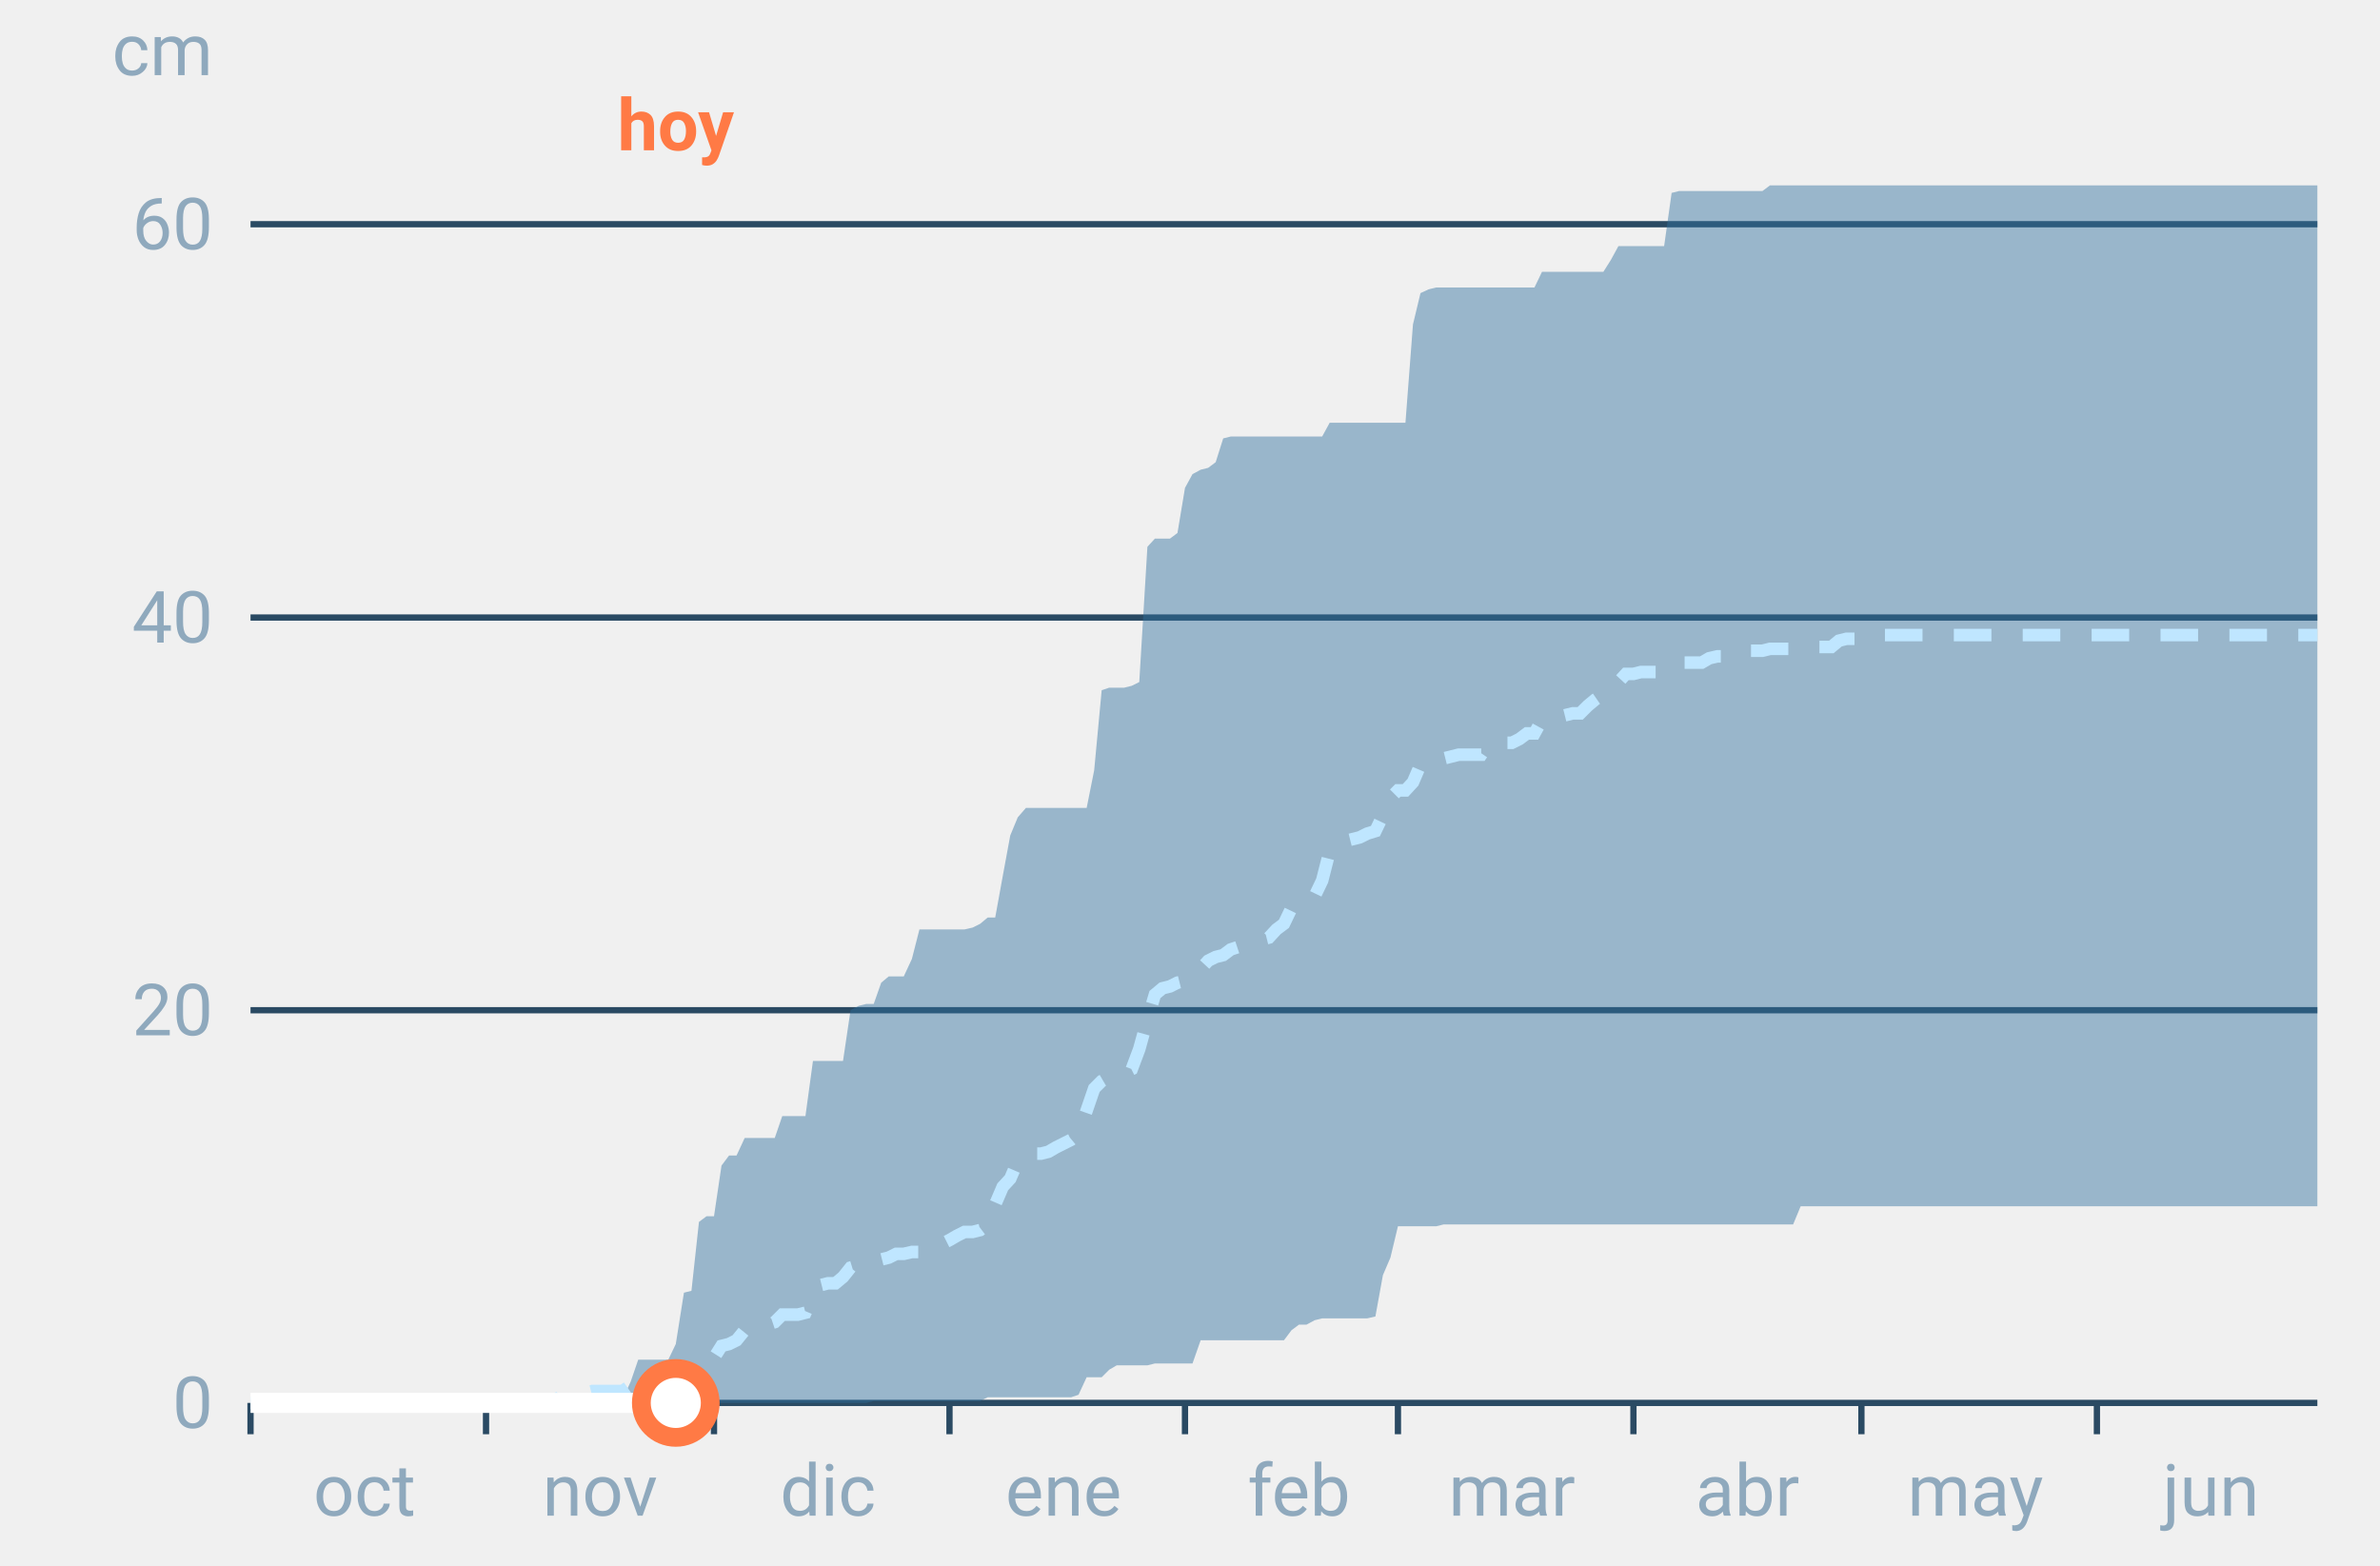
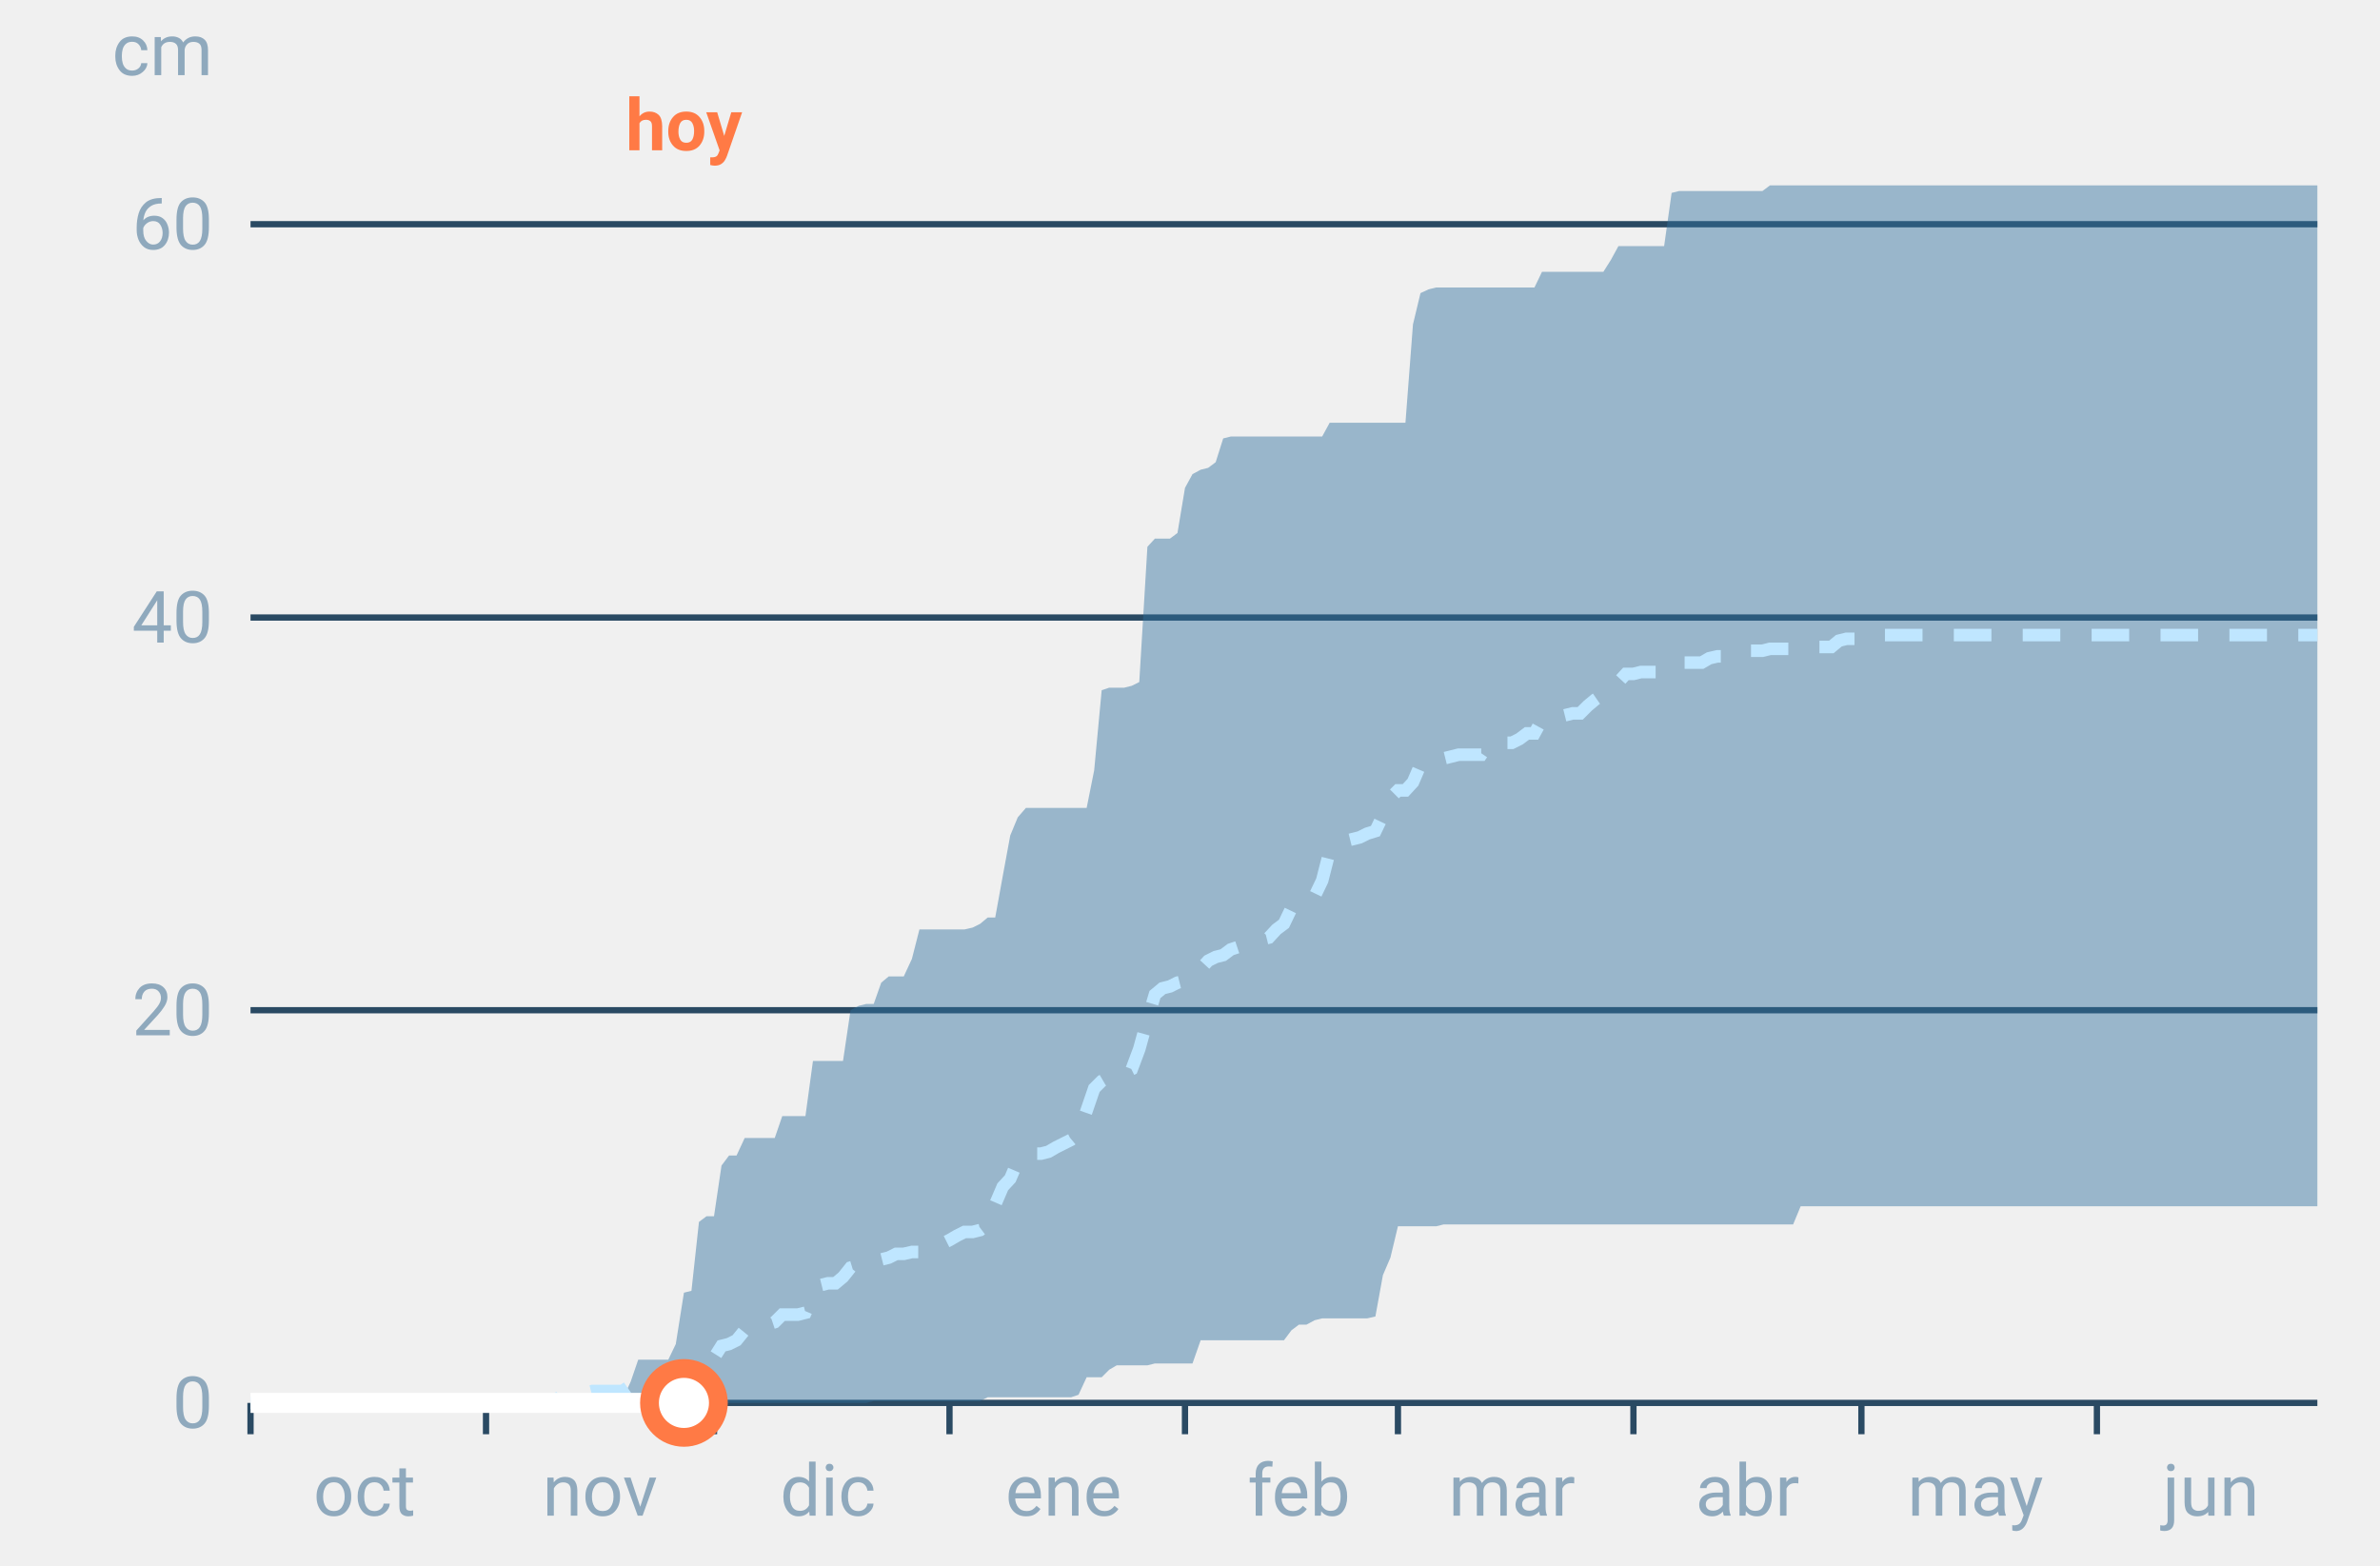
<svg xmlns="http://www.w3.org/2000/svg" font-family="-apple-system,BlinkMacSystemFont,Segoe UI,Roboto,Helvetica,Arial,sans-serif" viewBox="0 0 380 250" role="img" aria-labelledby="cgnv-ac-m" class="cgnv-svg">
  <line x1="40" x2="370" y1="224.0" y2="224.0" stroke="#2a4a63" />
  <text x="34" y="228.0" font-size="11.5" text-anchor="end" fill="#8fa9bd">0</text>
  <line x1="40" x2="370" y1="161.3" y2="161.3" stroke="#2a4a63" />
  <text x="34" y="165.3" font-size="11.5" text-anchor="end" fill="#8fa9bd">20</text>
  <line x1="40" x2="370" y1="98.6" y2="98.6" stroke="#2a4a63" />
  <text x="34" y="102.6" font-size="11.5" text-anchor="end" fill="#8fa9bd">40</text>
  <line x1="40" x2="370" y1="35.8" y2="35.8" stroke="#2a4a63" />
  <text x="34" y="39.8" font-size="11.5" text-anchor="end" fill="#8fa9bd">60</text>
  <text x="34" y="12" font-size="11.5" text-anchor="end" fill="#8fa9bd">cm</text>
  <line x1="40.0" x2="40.0" y1="224" y2="229" stroke="#2a4a63" />
  <text x="58.2" y="242" font-size="11.5" text-anchor="middle" fill="#8fa9bd">oct</text>
  <line x1="77.6" x2="77.6" y1="224" y2="229" stroke="#2a4a63" />
  <text x="95.8" y="242" font-size="11.5" text-anchor="middle" fill="#8fa9bd">nov</text>
  <line x1="114.0" x2="114.0" y1="224" y2="229" stroke="#2a4a63" />
  <text x="132.2" y="242" font-size="11.5" text-anchor="middle" fill="#8fa9bd">dic</text>
  <line x1="151.6" x2="151.6" y1="224" y2="229" stroke="#2a4a63" />
  <text x="169.8" y="242" font-size="11.5" text-anchor="middle" fill="#8fa9bd">ene</text>
  <line x1="189.2" x2="189.2" y1="224" y2="229" stroke="#2a4a63" />
  <text x="207.4" y="242" font-size="11.5" text-anchor="middle" fill="#8fa9bd">feb</text>
  <line x1="223.2" x2="223.2" y1="224" y2="229" stroke="#2a4a63" />
  <text x="241.4" y="242" font-size="11.5" text-anchor="middle" fill="#8fa9bd">mar</text>
  <line x1="260.8" x2="260.8" y1="224" y2="229" stroke="#2a4a63" />
  <text x="279.0" y="242" font-size="11.5" text-anchor="middle" fill="#8fa9bd">abr</text>
  <line x1="297.2" x2="297.2" y1="224" y2="229" stroke="#2a4a63" />
  <text x="315.4" y="242" font-size="11.5" text-anchor="middle" fill="#8fa9bd">may</text>
  <line x1="334.8" x2="334.8" y1="224" y2="229" stroke="#2a4a63" />
  <text x="353.0" y="242" font-size="11.5" text-anchor="middle" fill="#8fa9bd">jun</text>
  <polygon points="40.0,224.0 41.2,224.0 42.4,224.0 43.6,224.0 44.9,224.0 46.1,224.0 47.3,224.0 48.5,224.0 49.7,224.0 50.9,224.0 52.1,224.0 53.3,224.0 54.6,224.0 55.8,224.0 57.0,224.0 58.2,224.0 59.4,224.0 60.6,224.0 61.8,224.0 63.1,224.0 64.3,224.0 65.5,224.0 66.7,224.0 67.9,224.0 69.1,224.0 70.3,224.0 71.5,224.0 72.8,224.0 74.0,224.0 75.2,224.0 76.4,224.0 77.6,224.0 78.8,224.0 80.0,224.0 81.2,224.0 82.5,224.0 83.7,224.0 84.9,224.0 86.1,224.0 87.3,224.0 88.5,224.0 89.7,223.7 91.0,223.7 92.2,223.7 93.4,223.4 94.6,223.4 95.8,223.4 97.0,223.4 98.2,223.4 99.4,223.4 100.7,220.6 101.9,217.1 103.1,217.1 104.3,217.1 105.5,217.1 106.7,217.1 107.9,214.6 109.2,206.4 110.4,206.1 111.6,195.1 112.8,194.2 114.0,194.2 115.2,186.1 116.4,184.5 117.6,184.5 118.9,181.7 120.1,181.7 121.3,181.7 122.5,181.7 123.7,181.7 124.9,178.2 126.1,178.2 127.4,178.2 128.6,178.2 129.8,169.4 131.0,169.4 132.2,169.4 133.4,169.4 134.6,169.4 135.8,161.3 137.1,160.6 138.3,160.3 139.5,160.3 140.7,156.9 141.9,155.9 143.1,155.9 144.3,155.9 145.6,153.1 146.8,148.4 148.0,148.4 149.2,148.4 150.4,148.4 151.6,148.4 152.8,148.4 154.0,148.4 155.3,148.1 156.5,147.5 157.7,146.5 158.9,146.5 160.1,139.9 161.3,133.4 162.5,130.5 163.8,129.0 165.0,129.0 166.2,129.0 167.4,129.0 168.6,129.0 169.8,129.0 171.0,129.0 172.2,129.0 173.5,129.0 174.7,123.0 175.9,110.2 177.1,109.8 178.3,109.8 179.5,109.8 180.7,109.5 181.9,108.9 183.2,87.3 184.4,86.0 185.6,86.0 186.8,86.0 188.0,85.1 189.2,77.9 190.4,75.7 191.7,75.0 192.9,74.7 194.1,73.8 195.3,70.0 196.5,69.7 197.7,69.7 198.9,69.7 200.1,69.7 201.4,69.7 202.6,69.7 203.8,69.7 205.0,69.7 206.2,69.7 207.4,69.7 208.6,69.7 209.9,69.7 211.1,69.7 212.3,67.5 213.5,67.5 214.7,67.5 215.9,67.5 217.1,67.5 218.3,67.5 219.6,67.5 220.8,67.5 222.0,67.5 223.2,67.5 224.4,67.5 225.6,51.8 226.8,46.8 228.1,46.2 229.3,45.9 230.5,45.9 231.7,45.9 232.9,45.9 234.1,45.9 235.3,45.9 236.5,45.9 237.8,45.9 239.0,45.9 240.2,45.9 241.4,45.9 242.6,45.9 243.8,45.9 245.0,45.9 246.2,43.4 247.5,43.4 248.7,43.4 249.9,43.4 251.1,43.4 252.3,43.4 253.5,43.4 254.7,43.4 256.0,43.4 257.2,41.5 258.4,39.3 259.6,39.3 260.8,39.3 262.0,39.3 263.2,39.3 264.4,39.3 265.7,39.3 266.9,30.8 268.1,30.5 269.3,30.5 270.5,30.5 271.7,30.5 272.9,30.5 274.2,30.5 275.4,30.5 276.6,30.5 277.8,30.5 279.0,30.5 280.2,30.5 281.4,30.5 282.6,29.6 283.9,29.6 285.1,29.6 286.3,29.6 287.5,29.6 288.7,29.6 289.9,29.6 291.1,29.6 292.4,29.6 293.6,29.6 294.8,29.6 296.0,29.6 297.2,29.6 298.4,29.6 299.6,29.6 300.8,29.6 302.1,29.6 303.3,29.6 304.5,29.6 305.7,29.6 306.9,29.6 308.1,29.6 309.3,29.6 310.6,29.6 311.8,29.6 313.0,29.6 314.2,29.6 315.4,29.6 316.6,29.6 317.8,29.6 319.0,29.6 320.3,29.6 321.5,29.6 322.7,29.6 323.9,29.6 325.1,29.6 326.3,29.6 327.5,29.6 328.8,29.6 330.0,29.6 331.2,29.6 332.4,29.6 333.6,29.6 334.8,29.6 336.0,29.6 337.2,29.6 338.5,29.6 339.7,29.6 340.9,29.6 342.1,29.6 343.3,29.6 344.5,29.6 345.7,29.6 346.9,29.6 348.2,29.6 349.4,29.6 350.6,29.6 351.8,29.6 353.0,29.6 354.2,29.6 355.4,29.6 356.7,29.6 357.9,29.6 359.1,29.6 360.3,29.6 361.5,29.6 362.7,29.6 363.9,29.6 365.1,29.6 366.4,29.6 367.6,29.6 368.8,29.6 370.0,29.6 370.0,192.6 368.8,192.6 367.6,192.6 366.4,192.6 365.1,192.6 363.9,192.6 362.7,192.6 361.5,192.6 360.3,192.6 359.1,192.6 357.9,192.6 356.7,192.6 355.4,192.6 354.2,192.6 353.0,192.6 351.8,192.6 350.6,192.6 349.4,192.6 348.2,192.6 346.9,192.6 345.7,192.6 344.5,192.6 343.3,192.6 342.1,192.6 340.9,192.6 339.7,192.6 338.5,192.6 337.2,192.6 336.0,192.6 334.8,192.6 333.6,192.6 332.4,192.6 331.2,192.6 330.0,192.6 328.8,192.6 327.5,192.6 326.3,192.6 325.1,192.6 323.9,192.6 322.7,192.6 321.5,192.6 320.3,192.6 319.0,192.6 317.8,192.6 316.6,192.6 315.4,192.6 314.2,192.6 313.0,192.6 311.8,192.6 310.6,192.6 309.3,192.6 308.1,192.6 306.9,192.6 305.7,192.6 304.5,192.6 303.3,192.6 302.1,192.6 300.8,192.6 299.6,192.6 298.4,192.6 297.2,192.6 296.0,192.6 294.8,192.6 293.6,192.6 292.4,192.6 291.1,192.6 289.9,192.6 288.7,192.6 287.5,192.6 286.3,195.5 285.1,195.5 283.9,195.5 282.6,195.5 281.4,195.5 280.2,195.5 279.0,195.5 277.8,195.5 276.6,195.5 275.4,195.5 274.2,195.5 272.9,195.5 271.7,195.5 270.5,195.5 269.3,195.5 268.1,195.5 266.9,195.5 265.7,195.5 264.4,195.5 263.2,195.5 262.0,195.5 260.8,195.5 259.6,195.5 258.4,195.5 257.2,195.5 256.0,195.5 254.7,195.5 253.5,195.5 252.3,195.5 251.1,195.5 249.9,195.5 248.7,195.5 247.5,195.5 246.2,195.5 245.0,195.5 243.8,195.5 242.6,195.5 241.4,195.5 240.2,195.5 239.0,195.5 237.8,195.5 236.5,195.5 235.3,195.5 234.1,195.5 232.9,195.5 231.7,195.5 230.5,195.5 229.3,195.8 228.1,195.8 226.8,195.8 225.6,195.8 224.4,195.8 223.2,195.8 222.0,200.8 220.8,203.6 219.6,210.2 218.3,210.5 217.1,210.5 215.9,210.5 214.7,210.5 213.5,210.5 212.3,210.5 211.1,210.5 209.9,210.8 208.6,211.5 207.4,211.5 206.2,212.4 205.0,214.0 203.8,214.0 202.6,214.0 201.4,214.0 200.1,214.0 198.9,214.0 197.7,214.0 196.5,214.0 195.3,214.0 194.1,214.0 192.9,214.0 191.7,214.0 190.4,217.7 189.2,217.7 188.0,217.7 186.8,217.7 185.6,217.7 184.4,217.7 183.2,218.0 181.9,218.0 180.7,218.0 179.5,218.0 178.3,218.0 177.1,218.7 175.9,219.9 174.7,219.9 173.5,219.9 172.2,222.7 171.0,223.1 169.8,223.1 168.6,223.1 167.4,223.1 166.2,223.1 165.0,223.1 163.8,223.1 162.5,223.1 161.3,223.1 160.1,223.1 158.9,223.1 157.7,223.1 156.5,223.7 155.3,223.7 154.0,223.7 152.8,223.7 151.6,223.7 150.4,223.7 149.2,223.7 148.0,223.7 146.8,223.7 145.6,223.7 144.3,223.7 143.1,223.7 141.9,223.7 140.7,223.7 139.5,223.7 138.3,224.0 137.1,224.0 135.8,224.0 134.6,224.0 133.4,224.0 132.2,224.0 131.0,224.0 129.8,224.0 128.6,224.0 127.4,224.0 126.1,224.0 124.9,224.0 123.7,224.0 122.5,224.0 121.3,224.0 120.1,224.0 118.9,224.0 117.6,224.0 116.4,224.0 115.2,224.0 114.0,224.0 112.8,224.0 111.6,224.0 110.4,224.0 109.2,224.0 107.9,224.0 106.7,224.0 105.5,224.0 104.3,224.0 103.1,224.0 101.9,224.0 100.7,224.0 99.4,224.0 98.2,224.0 97.0,224.0 95.8,224.0 94.6,224.0 93.4,224.0 92.2,224.0 91.0,224.0 89.7,224.0 88.5,224.0 87.3,224.0 86.1,224.0 84.9,224.0 83.7,224.0 82.5,224.0 81.2,224.0 80.0,224.0 78.8,224.0 77.6,224.0 76.4,224.0 75.2,224.0 74.0,224.0 72.8,224.0 71.5,224.0 70.3,224.0 69.1,224.0 67.9,224.0 66.7,224.0 65.5,224.0 64.3,224.0 63.1,224.0 61.8,224.0 60.6,224.0 59.4,224.0 58.2,224.0 57.0,224.0 55.8,224.0 54.6,224.0 53.3,224.0 52.1,224.0 50.9,224.0 49.7,224.0 48.5,224.0 47.3,224.0 46.1,224.0 44.9,224.0 43.6,224.0 42.4,224.0 41.2,224.0 40.0,224.0" fill="#2f6f9f" fill-opacity=".45" />
  <polyline points="40.0,224.0 41.2,224.0 42.4,224.0 43.6,224.0 44.9,224.0 46.1,224.0 47.3,224.0 48.5,224.0 49.7,224.0 50.9,224.0 52.1,224.0 53.3,224.0 54.6,224.0 55.8,224.0 57.0,224.0 58.2,224.0 59.4,224.0 60.6,224.0 61.8,224.0 63.1,224.0 64.3,224.0 65.5,224.0 66.7,224.0 67.9,224.0 69.1,224.0 70.3,224.0 71.5,224.0 72.8,224.0 74.0,224.0 75.2,224.0 76.4,224.0 77.6,224.0 78.8,224.0 80.0,224.0 81.2,224.0 82.5,224.0 83.7,224.0 84.9,224.0 86.1,224.0 87.3,224.0 88.5,224.0 89.7,222.7 91.0,222.4 92.2,222.4 93.4,222.4 94.6,222.1 95.8,222.1 97.0,222.1 98.2,222.1 99.4,222.1 100.7,221.2 101.9,220.9 103.1,220.9 104.3,220.9 105.5,220.9 106.7,220.9 107.9,220.2 109.2,219.3 110.4,218.7 111.6,217.1 112.8,217.1 114.0,216.8 115.2,214.9 116.4,214.6 117.6,214.0 118.9,212.4 120.1,212.4 121.3,212.1 122.5,211.5 123.7,211.1 124.9,209.9 126.1,209.9 127.4,209.9 128.6,209.6 129.8,206.8 131.0,205.2 132.2,204.9 133.4,204.9 134.6,203.9 135.8,202.4 137.1,202.0 138.3,202.0 139.5,201.7 140.7,201.1 141.9,200.8 143.1,200.2 144.3,200.2 145.6,199.9 146.8,199.9 148.0,198.9 149.2,198.9 150.4,198.6 151.6,198.0 152.8,197.3 154.0,196.7 155.3,196.7 156.5,196.4 157.7,195.5 158.9,192.3 160.1,189.5 161.3,188.2 162.5,185.4 163.8,184.5 165.0,184.2 166.2,184.2 167.4,183.9 168.6,183.2 169.8,182.6 171.0,182.0 172.2,181.0 173.5,177.3 174.7,173.8 175.9,172.6 177.1,171.9 178.3,171.3 179.5,171.3 180.7,170.7 181.9,167.5 183.2,162.8 184.4,158.8 185.6,157.8 186.8,157.5 188.0,156.9 189.2,156.6 190.4,155.6 191.7,154.7 192.9,153.4 194.1,152.8 195.3,152.5 196.5,151.6 197.7,151.2 198.9,151.2 200.1,150.6 201.4,150.0 202.6,149.7 203.8,148.4 205.0,147.5 206.2,145.0 207.4,144.3 208.6,143.7 209.9,143.1 211.1,140.6 212.3,135.9 213.5,134.9 214.7,134.3 215.9,134.0 217.1,133.7 218.3,133.1 219.6,132.7 220.8,130.2 222.0,127.4 223.2,126.2 224.4,126.2 225.6,124.9 226.8,122.1 228.1,121.8 229.3,121.1 230.5,121.1 231.7,120.8 232.9,120.5 234.1,120.5 235.3,120.5 236.5,120.5 237.8,118.6 239.0,118.6 240.2,118.6 241.4,118.6 242.6,118.0 243.8,117.1 245.0,117.1 246.2,114.9 247.5,114.9 248.7,114.5 249.9,114.2 251.1,113.9 252.3,113.9 253.5,112.7 254.7,111.7 256.0,110.8 257.2,109.5 258.4,108.9 259.6,107.6 260.8,107.6 262.0,107.3 263.2,107.3 264.4,107.3 265.7,107.0 266.9,106.1 268.1,105.8 269.3,105.8 270.5,105.8 271.7,105.8 272.9,105.1 274.2,104.8 275.4,104.8 276.6,104.8 277.8,104.2 279.0,103.9 280.2,103.9 281.4,103.9 282.6,103.6 283.9,103.6 285.1,103.6 286.3,103.6 287.5,103.3 288.7,103.3 289.9,103.3 291.1,103.3 292.4,103.3 293.6,102.3 294.8,102.0 296.0,102.0 297.2,102.0 298.4,102.0 299.6,101.4 300.8,101.4 302.1,101.4 303.3,101.4 304.5,101.4 305.7,101.4 306.9,101.4 308.1,101.4 309.3,101.4 310.6,101.4 311.8,101.4 313.0,101.4 314.2,101.4 315.4,101.4 316.6,101.4 317.8,101.4 319.0,101.4 320.3,101.4 321.5,101.4 322.7,101.4 323.9,101.4 325.1,101.4 326.3,101.4 327.5,101.4 328.8,101.4 330.0,101.4 331.2,101.4 332.4,101.4 333.6,101.4 334.8,101.4 336.0,101.4 337.2,101.4 338.5,101.4 339.7,101.4 340.9,101.4 342.1,101.4 343.3,101.4 344.5,101.4 345.7,101.4 346.9,101.4 348.2,101.4 349.4,101.4 350.6,101.4 351.8,101.4 353.0,101.4 354.2,101.4 355.4,101.4 356.7,101.4 357.9,101.4 359.1,101.4 360.3,101.4 361.5,101.4 362.7,101.4 363.9,101.4 365.1,101.4 366.4,101.4 367.6,101.4 368.8,101.4 370.0,101.4" fill="none" stroke="#bfe6ff" stroke-width="2" stroke-dasharray="6 5" />
-   <polyline points="40.0,224.0 41.2,224.0 42.4,224.0 43.6,224.0 44.9,224.0 46.1,224.0 47.3,224.0 48.5,224.0 49.7,224.0 50.9,224.0 52.1,224.0 53.3,224.0 54.6,224.0 55.8,224.0 57.0,224.0 58.2,224.0 59.4,224.0 60.6,224.0 61.8,224.0 63.1,224.0 64.3,224.0 65.5,224.0 66.7,224.0 67.9,224.0 69.1,224.0 70.3,224.0 71.5,224.0 72.8,224.0 74.0,224.0 75.2,224.0 76.4,224.0 77.6,224.0 78.8,224.0 80.0,224.0 81.2,224.0 82.5,224.0 83.7,224.0 84.9,224.0 86.1,224.0 87.3,224.0 88.5,224.0 89.7,224.0 91.0,224.0 92.2,224.0 93.4,224.0 94.6,224.0 95.8,224.0 97.0,224.0 98.2,224.0 99.4,224.0 100.7,224.0 101.9,224.0 103.1,224.0 104.3,224.0 105.5,224.0 106.7,224.0 107.9,224.0" fill="none" stroke="#fff" stroke-width="3.2" stroke-linejoin="round" />
-   <circle cx="107.9" cy="224.0" r="5.5" fill="#fff" stroke="#ff7a45" stroke-width="3" />
-   <text x="107.9" y="24" font-size="11.5" font-weight="700" text-anchor="middle" fill="#ff7a45">hoy</text>
+   <polyline points="40.0,224.0 41.2,224.0 42.4,224.0 43.6,224.0 44.9,224.0 46.1,224.0 47.3,224.0 48.5,224.0 49.7,224.0 50.9,224.0 52.1,224.0 53.3,224.0 54.6,224.0 55.8,224.0 57.0,224.0 58.2,224.0 59.4,224.0 60.6,224.0 61.8,224.0 63.1,224.0 64.3,224.0 65.5,224.0 66.7,224.0 67.9,224.0 69.1,224.0 70.3,224.0 71.5,224.0 72.8,224.0 74.0,224.0 75.2,224.0 76.4,224.0 77.6,224.0 78.8,224.0 80.0,224.0 81.2,224.0 82.5,224.0 83.7,224.0 84.9,224.0 86.1,224.0 87.3,224.0 88.5,224.0 89.7,224.0 91.0,224.0 92.2,224.0 93.4,224.0 94.6,224.0 95.8,224.0 97.0,224.0 98.2,224.0 99.4,224.0 100.7,224.0 101.9,224.0 103.1,224.0 104.3,224.0 105.5,224.0 106.7,224.0 107.9,224.0 109.2,224.0" fill="none" stroke="#fff" stroke-width="3.2" stroke-linejoin="round" />
+   <circle cx="109.2" cy="224.0" r="5.5" fill="#fff" stroke="#ff7a45" stroke-width="3" />
+   <text x="109.2" y="24" font-size="11.5" font-weight="700" text-anchor="middle" fill="#ff7a45">hoy</text>
</svg>
